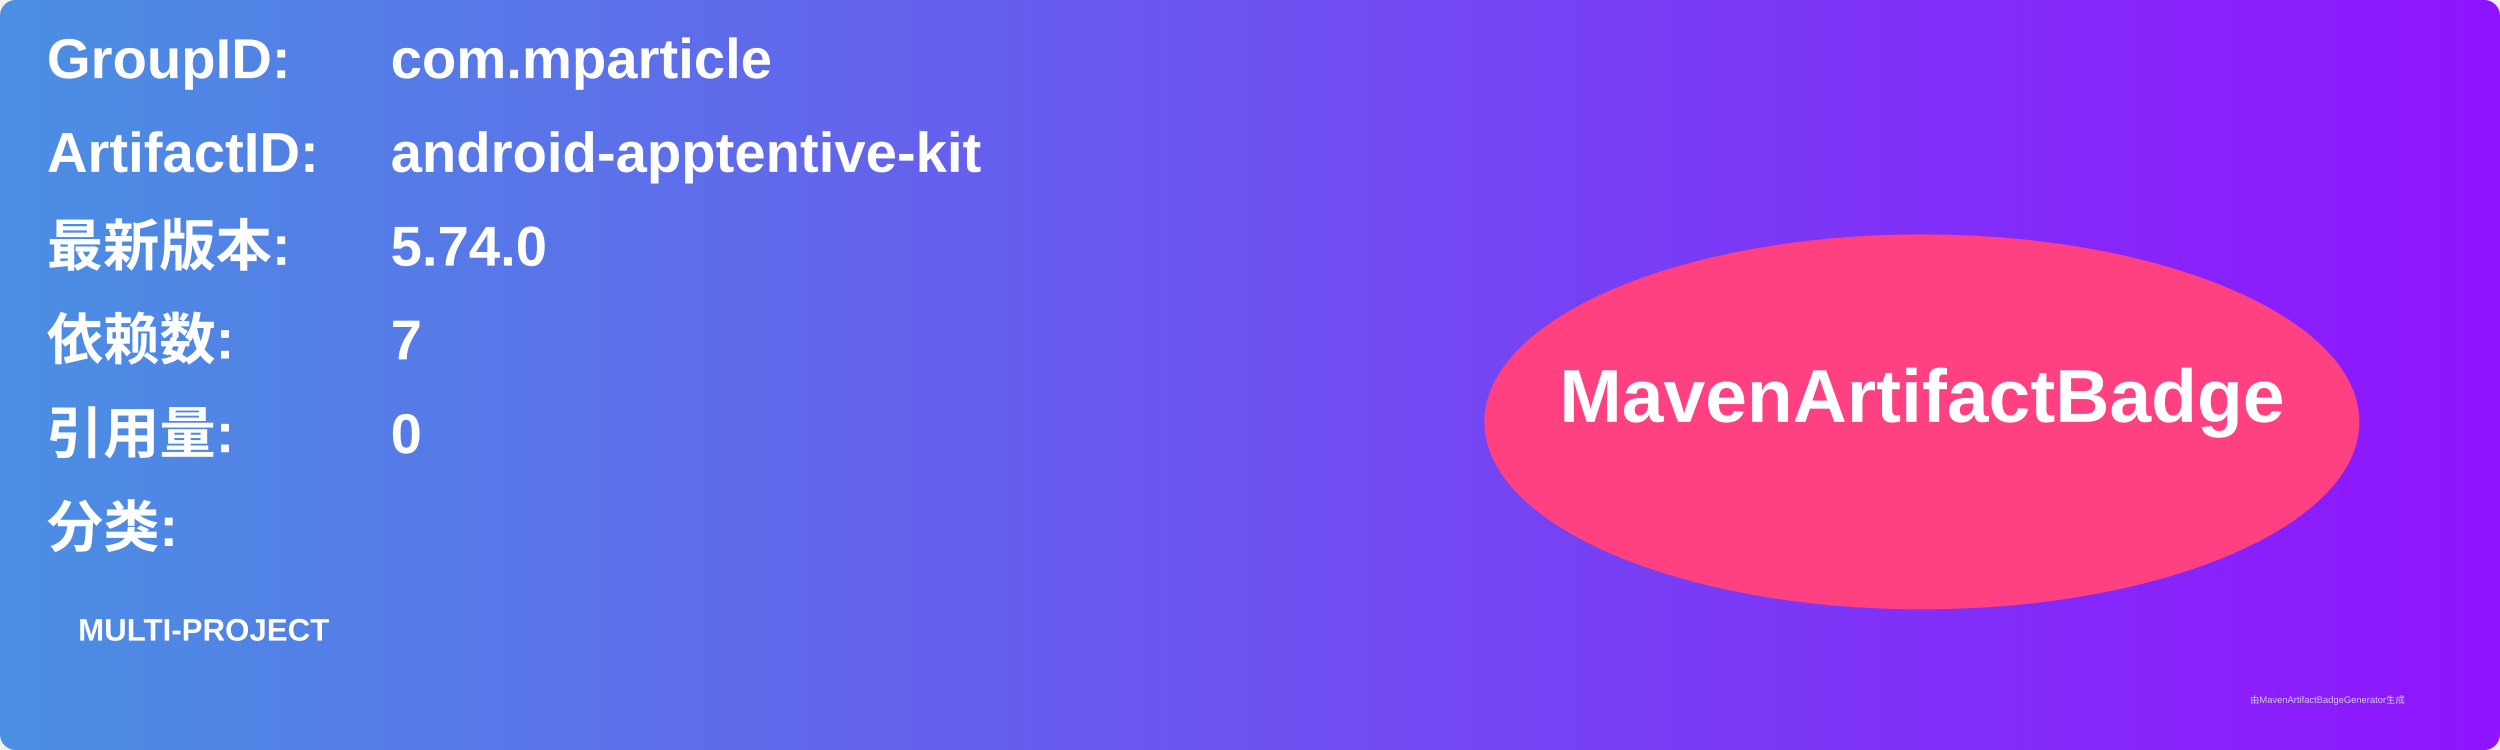
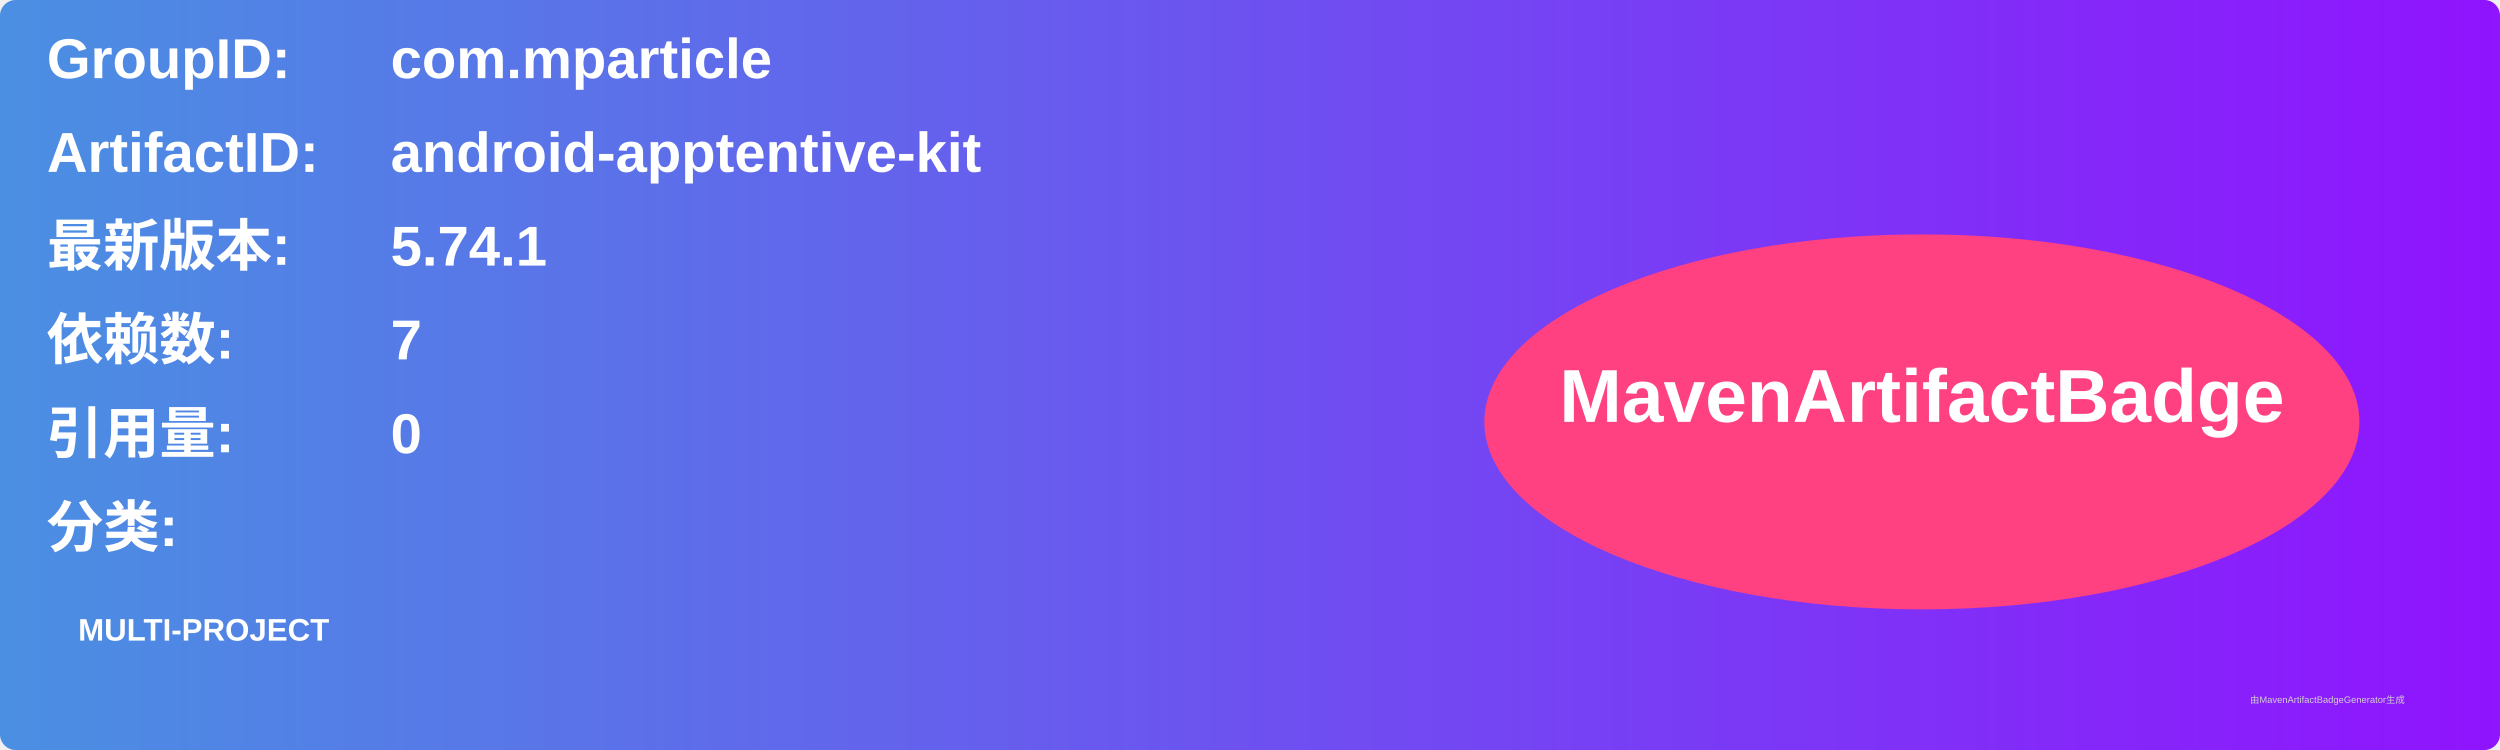
<svg xmlns="http://www.w3.org/2000/svg" width="800" height="240" viewBox="0 0 800 240">
  <linearGradient id="grad" x1="0%" y1="0%" x2="100%" y2="0%">
    <stop offset="0%" stop-color="#4a90e2" />
    <stop offset="100%" stop-color="#9013fe" />
  </linearGradient>
  <rect width="100%" height="100%" rx="5" ry="5" fill="url(#grad)" />
  <g transform="translate(15, 15)">
    <text x="0" y="10" font-family="Arial" font-size="18" fill="white" font-weight="bold" width="260">GroupID:</text>
    <text x="110" y="10" font-family="Arial" font-size="18" fill="white" font-weight="bold" width="460">com.mparticle</text>
    <text x="0" y="40" font-family="Arial" font-size="18" fill="white" font-weight="bold" width="260">ArtifactID:</text>
    <text x="110" y="40" font-family="Arial" font-size="18" fill="white" font-weight="bold" width="460">android-apptentive-kit</text>
    <text x="0" y="70" font-family="Arial" font-size="18" fill="white" font-weight="bold">最新版本:</text>
    <text x="110" y="70" font-family="Arial" font-size="18" fill="white" font-weight="bold">
-       <tspan font-weight="bold">5.74.0</tspan>
+       <tspan font-weight="bold">5.74.1</tspan>
    </text>
    <text x="0" y="100" font-family="Arial" font-size="18" fill="white" font-weight="bold">依赖数: </text>
    <text x="110" y="100" font-family="Arial" font-size="18" fill="white">
      <tspan font-weight="bold">7</tspan>
    </text>
    <text x="0" y="130" font-family="Arial" font-size="18" fill="white" font-weight="bold">引用量: </text>
    <text x="110" y="130" font-family="Arial" font-size="18" fill="white">
      <tspan font-weight="bold">0</tspan>
    </text>
    <text x="0" y="160" font-family="Arial" font-size="18" fill="white" font-weight="bold">分类:</text>
    <text x="10" y="190" font-family="Arial" font-size="10" fill="white">
      <tspan font-weight="bold">MULTI-PROJECT</tspan>
    </text>
    <ellipse cx="600" cy="120" rx="140" ry="60" fill="#ff4081" />
    <text x="600" y="120" text-anchor="middle" font-family="Arial" font-size="24" fill="white" font-weight="bold">MavenArtifactBadge</text>
  </g>
  <text x="720" y="225" font-family="Arial" font-size="3" fill="#d0d0d0">由MavenArtifactBadgeGenerator生成</text>
</svg>
